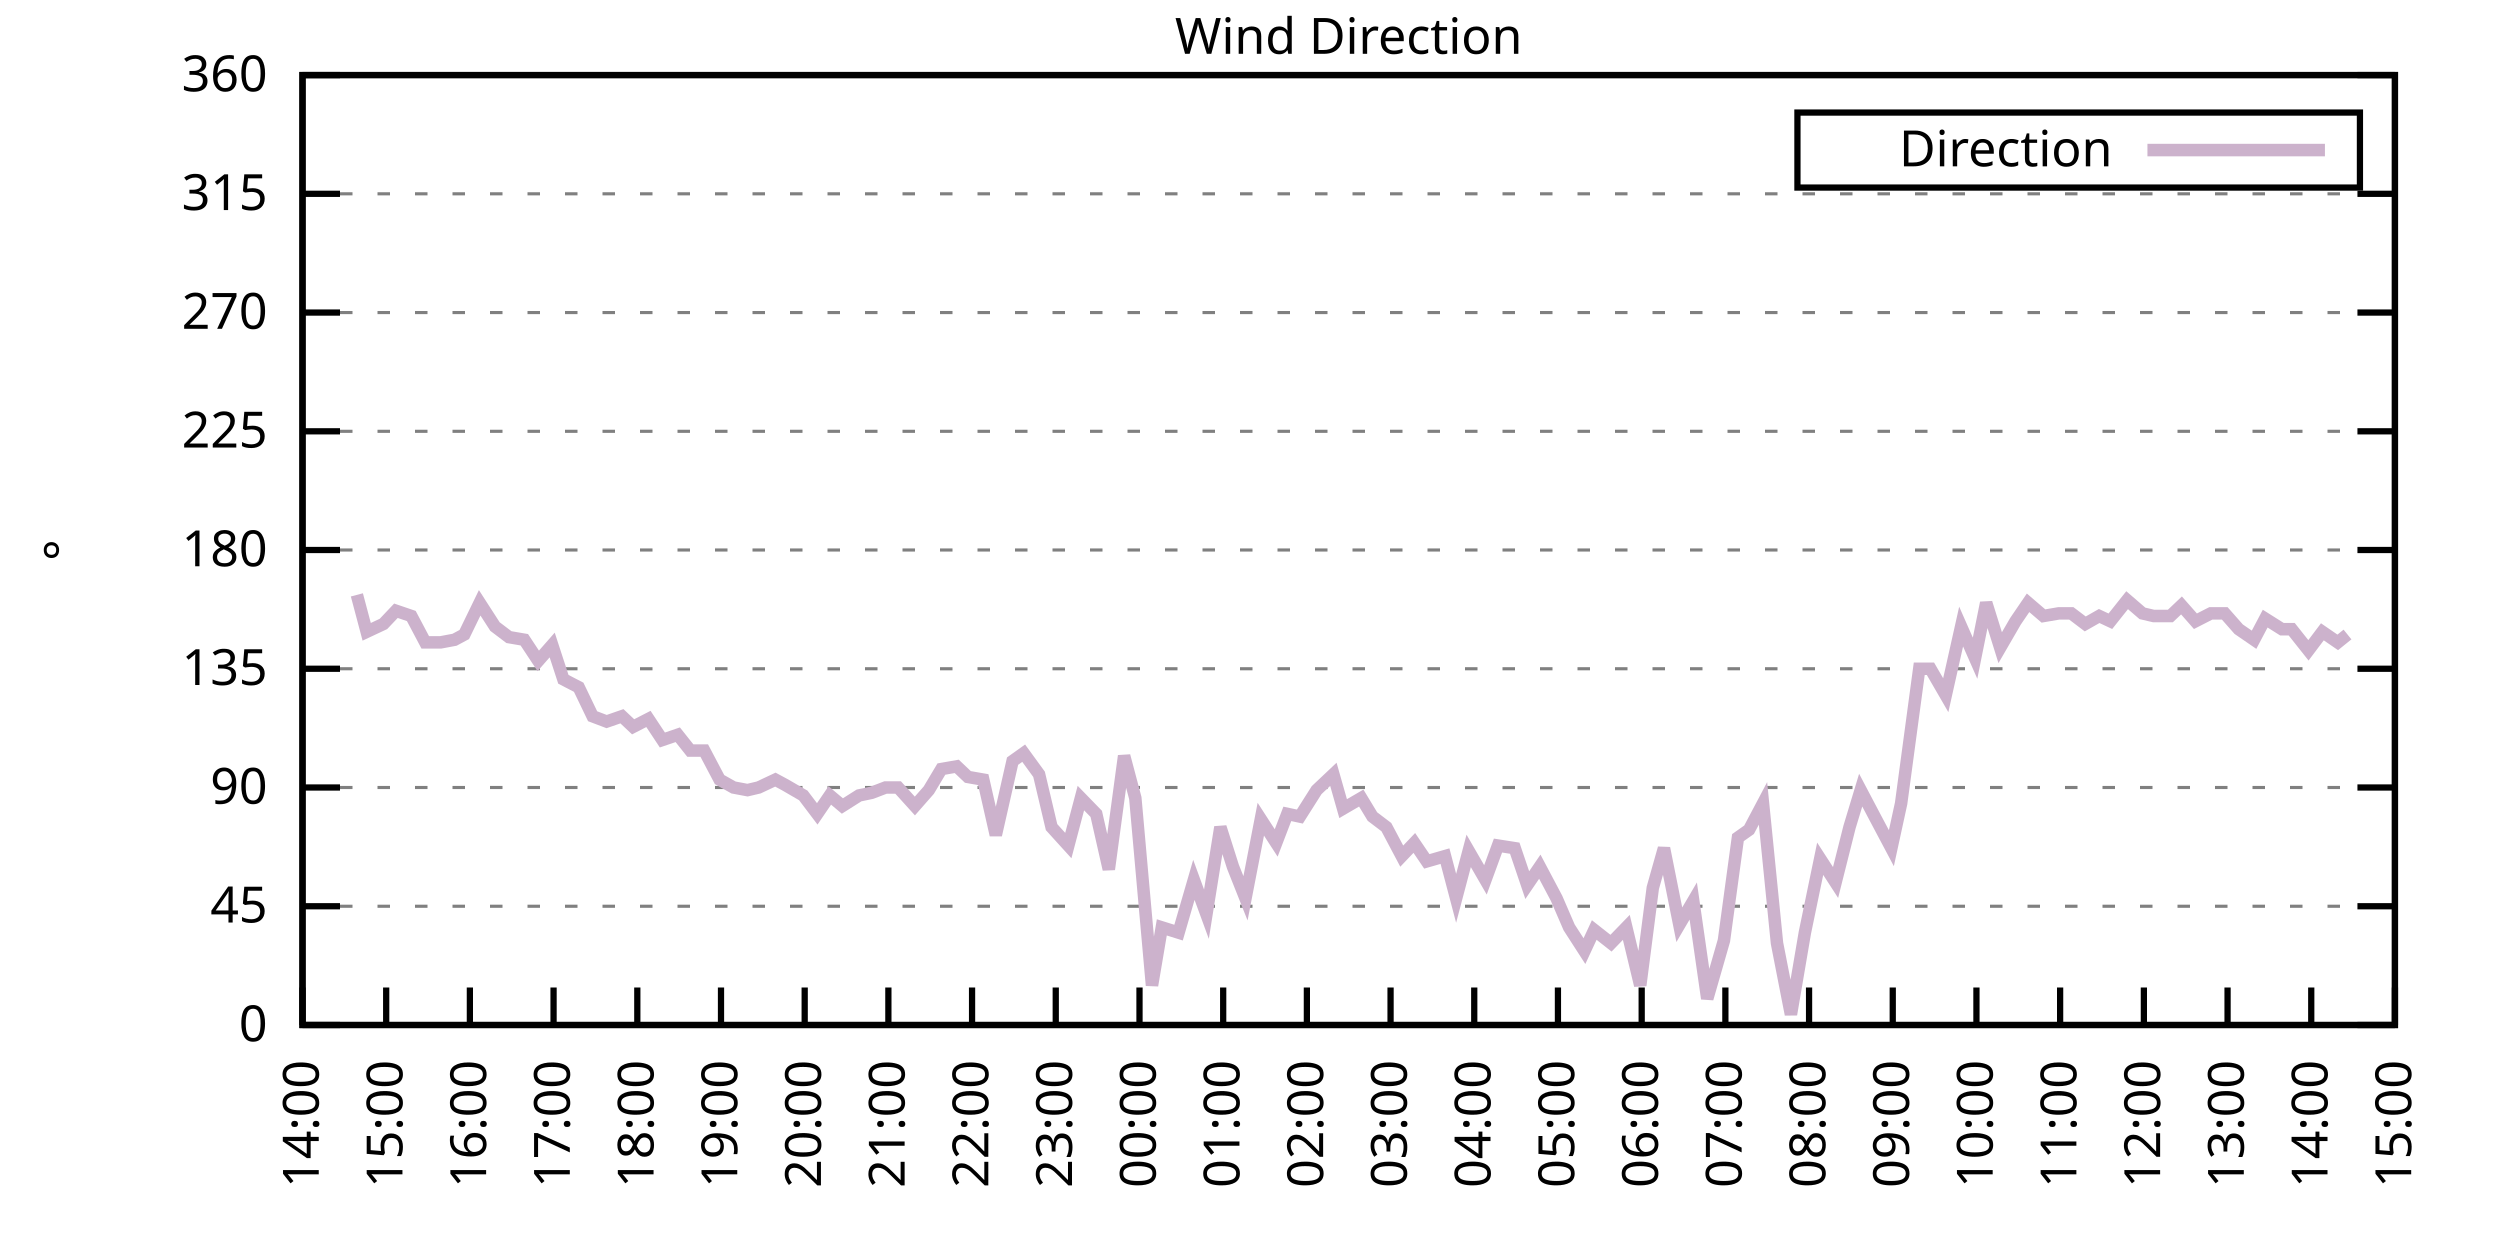
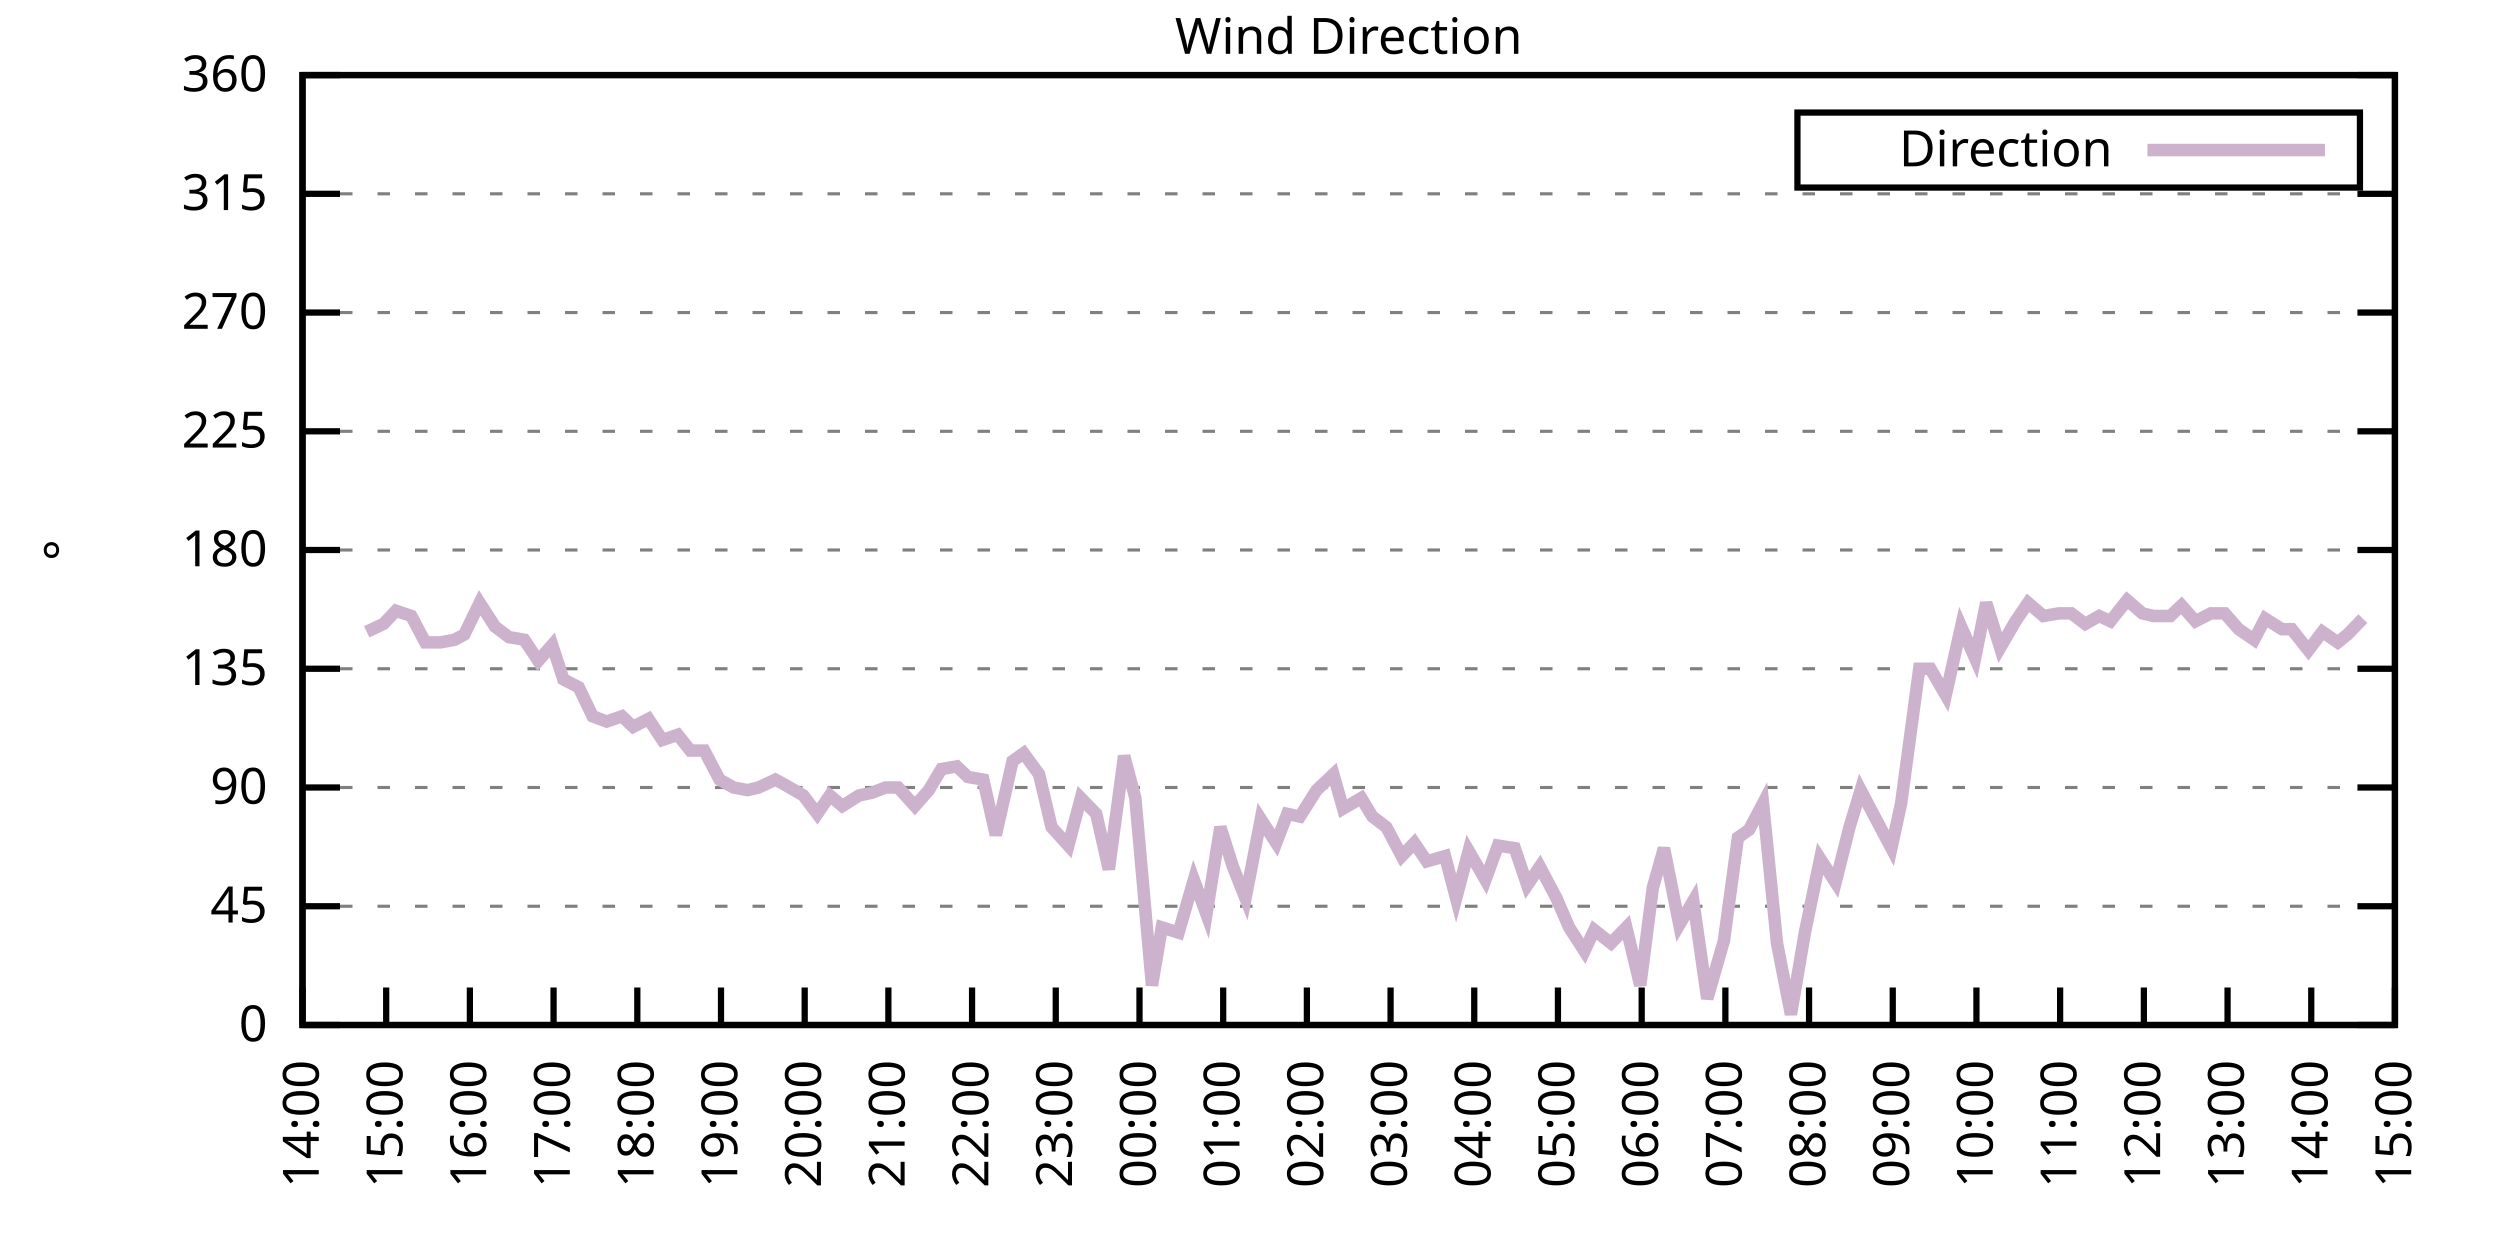
<svg xmlns="http://www.w3.org/2000/svg" xmlns:xlink="http://www.w3.org/1999/xlink" width="400" height="200" viewBox="0 0 400 200">
  <g id="gnuplot_canvas">
    <rect x="0" y="0" width="400" height="200" fill="none" />
    <defs>
      <circle id="gpDot" r="0.5" stroke-width="0.5" stroke="currentColor" />
      <path id="gpPt0" stroke-width="0.333" stroke="currentColor" d="M-1,0 h2 M0,-1 v2" />
      <path id="gpPt1" stroke-width="0.333" stroke="currentColor" d="M-1,-1 L1,1 M1,-1 L-1,1" />
      <path id="gpPt2" stroke-width="0.333" stroke="currentColor" d="M-1,0 L1,0 M0,-1 L0,1 M-1,-1 L1,1 M-1,1 L1,-1" />
      <rect id="gpPt3" stroke-width="0.333" stroke="currentColor" x="-1" y="-1" width="2" height="2" />
      <rect id="gpPt4" stroke-width="0.333" stroke="currentColor" fill="currentColor" x="-1" y="-1" width="2" height="2" />
      <circle id="gpPt5" stroke-width="0.333" stroke="currentColor" cx="0" cy="0" r="1" />
      <use xlink:href="#gpPt5" id="gpPt6" fill="currentColor" stroke="none" />
      <path id="gpPt7" stroke-width="0.333" stroke="currentColor" d="M0,-1.33 L-1.33,0.67 L1.33,0.67 z" />
      <use xlink:href="#gpPt7" id="gpPt8" fill="currentColor" stroke="none" />
      <use xlink:href="#gpPt7" id="gpPt9" stroke="currentColor" transform="rotate(180)" />
      <use xlink:href="#gpPt9" id="gpPt10" fill="currentColor" stroke="none" />
      <use xlink:href="#gpPt3" id="gpPt11" stroke="currentColor" transform="rotate(45)" />
      <use xlink:href="#gpPt11" id="gpPt12" fill="currentColor" stroke="none" />
      <path id="gpPt13" stroke-width="0.333" stroke="currentColor" d="M0,1.330 L1.265,0.411 L0.782,-1.067 L-0.782,-1.076 L-1.265,0.411 z" />
      <use xlink:href="#gpPt13" id="gpPt14" fill="currentColor" stroke="none" />
      <filter id="textbox" filterUnits="objectBoundingBox" x="0" y="0" height="1" width="1">
        <feFlood flood-color="white" flood-opacity="1" result="bgnd" />
        <feComposite in="SourceGraphic" in2="bgnd" operator="atop" />
      </filter>
      <filter id="greybox" filterUnits="objectBoundingBox" x="0" y="0" height="1" width="1">
        <feFlood flood-color="lightgrey" flood-opacity="1" result="grey" />
        <feComposite in="SourceGraphic" in2="grey" operator="atop" />
      </filter>
    </defs>
    <g fill="none" color="white" stroke="currentColor" stroke-width="1.00" stroke-linecap="butt" stroke-linejoin="miter">
</g>
    <g fill="none" color="black" stroke="currentColor" stroke-width="1.00" stroke-linecap="butt" stroke-linejoin="miter">
      <g stroke="none" shape-rendering="crispEdges">
        <polygon fill="rgb(255, 255, 255)" points="48.40,164.00 383.18,164.00 383.18,12.02 48.40,12.02 " />
      </g>
    </g>
    <g fill="none" color="black" stroke="currentColor" stroke-width="1.00" stroke-linecap="butt" stroke-linejoin="miter">
</g>
    <g fill="none" color="black" stroke="black" stroke-width="0.50" stroke-linecap="butt" stroke-linejoin="miter">
</g>
    <g fill="none" color="gray" stroke="currentColor" stroke-width="0.50" stroke-linecap="butt" stroke-linejoin="miter">
      <path stroke="gray" stroke-dasharray="2,4" class="gridline" d="M48.40,164.00 L383.19,164.00  " />
    </g>
    <g fill="none" color="gray" stroke="gray" stroke-width="1.00" stroke-linecap="butt" stroke-linejoin="miter">
</g>
    <g fill="none" color="black" stroke="currentColor" stroke-width="1.00" stroke-linecap="butt" stroke-linejoin="miter">
      <path stroke="black" d="M48.40,164.00 L54.40,164.00 M383.19,164.00 L377.19,164.00  " />
      <g transform="translate(42.80,166.60)" stroke="none" fill="black" font-family="Sans" font-size="8.00" text-anchor="end">
        <text>
          <tspan font-family="Sans"> 0</tspan>
        </text>
      </g>
    </g>
    <g fill="none" color="black" stroke="currentColor" stroke-width="1.00" stroke-linecap="butt" stroke-linejoin="miter">
</g>
    <g fill="none" color="black" stroke="black" stroke-width="0.50" stroke-linecap="butt" stroke-linejoin="miter">
</g>
    <g fill="none" color="gray" stroke="currentColor" stroke-width="0.50" stroke-linecap="butt" stroke-linejoin="miter">
      <path stroke="gray" stroke-dasharray="2,4" class="gridline" d="M48.40,145.00 L383.19,145.00  " />
    </g>
    <g fill="none" color="gray" stroke="gray" stroke-width="1.00" stroke-linecap="butt" stroke-linejoin="miter">
</g>
    <g fill="none" color="black" stroke="currentColor" stroke-width="1.00" stroke-linecap="butt" stroke-linejoin="miter">
      <path stroke="black" d="M48.40,145.00 L54.40,145.00 M383.19,145.00 L377.19,145.00  " />
      <g transform="translate(42.80,147.60)" stroke="none" fill="black" font-family="Sans" font-size="8.00" text-anchor="end">
        <text>
          <tspan font-family="Sans"> 45</tspan>
        </text>
      </g>
    </g>
    <g fill="none" color="black" stroke="currentColor" stroke-width="1.00" stroke-linecap="butt" stroke-linejoin="miter">
</g>
    <g fill="none" color="black" stroke="black" stroke-width="0.50" stroke-linecap="butt" stroke-linejoin="miter">
</g>
    <g fill="none" color="gray" stroke="currentColor" stroke-width="0.50" stroke-linecap="butt" stroke-linejoin="miter">
      <path stroke="gray" stroke-dasharray="2,4" class="gridline" d="M48.40,126.00 L383.19,126.00  " />
    </g>
    <g fill="none" color="gray" stroke="gray" stroke-width="1.00" stroke-linecap="butt" stroke-linejoin="miter">
</g>
    <g fill="none" color="black" stroke="currentColor" stroke-width="1.00" stroke-linecap="butt" stroke-linejoin="miter">
      <path stroke="black" d="M48.40,126.00 L54.40,126.00 M383.19,126.00 L377.19,126.00  " />
      <g transform="translate(42.80,128.60)" stroke="none" fill="black" font-family="Sans" font-size="8.00" text-anchor="end">
        <text>
          <tspan font-family="Sans"> 90</tspan>
        </text>
      </g>
    </g>
    <g fill="none" color="black" stroke="currentColor" stroke-width="1.00" stroke-linecap="butt" stroke-linejoin="miter">
</g>
    <g fill="none" color="black" stroke="black" stroke-width="0.50" stroke-linecap="butt" stroke-linejoin="miter">
</g>
    <g fill="none" color="gray" stroke="currentColor" stroke-width="0.50" stroke-linecap="butt" stroke-linejoin="miter">
      <path stroke="gray" stroke-dasharray="2,4" class="gridline" d="M48.40,107.00 L383.19,107.00  " />
    </g>
    <g fill="none" color="gray" stroke="gray" stroke-width="1.00" stroke-linecap="butt" stroke-linejoin="miter">
</g>
    <g fill="none" color="black" stroke="currentColor" stroke-width="1.00" stroke-linecap="butt" stroke-linejoin="miter">
      <path stroke="black" d="M48.40,107.00 L54.40,107.00 M383.19,107.00 L377.19,107.00  " />
      <g transform="translate(42.80,109.60)" stroke="none" fill="black" font-family="Sans" font-size="8.00" text-anchor="end">
        <text>
          <tspan font-family="Sans"> 135</tspan>
        </text>
      </g>
    </g>
    <g fill="none" color="black" stroke="currentColor" stroke-width="1.00" stroke-linecap="butt" stroke-linejoin="miter">
</g>
    <g fill="none" color="black" stroke="black" stroke-width="0.50" stroke-linecap="butt" stroke-linejoin="miter">
</g>
    <g fill="none" color="gray" stroke="currentColor" stroke-width="0.50" stroke-linecap="butt" stroke-linejoin="miter">
      <path stroke="gray" stroke-dasharray="2,4" class="gridline" d="M48.40,88.00 L383.19,88.00  " />
    </g>
    <g fill="none" color="gray" stroke="gray" stroke-width="1.00" stroke-linecap="butt" stroke-linejoin="miter">
</g>
    <g fill="none" color="black" stroke="currentColor" stroke-width="1.00" stroke-linecap="butt" stroke-linejoin="miter">
      <path stroke="black" d="M48.40,88.00 L54.40,88.00 M383.19,88.00 L377.19,88.00  " />
      <g transform="translate(42.80,90.60)" stroke="none" fill="black" font-family="Sans" font-size="8.00" text-anchor="end">
        <text>
          <tspan font-family="Sans"> 180</tspan>
        </text>
      </g>
    </g>
    <g fill="none" color="black" stroke="currentColor" stroke-width="1.00" stroke-linecap="butt" stroke-linejoin="miter">
</g>
    <g fill="none" color="black" stroke="black" stroke-width="0.50" stroke-linecap="butt" stroke-linejoin="miter">
</g>
    <g fill="none" color="gray" stroke="currentColor" stroke-width="0.50" stroke-linecap="butt" stroke-linejoin="miter">
      <path stroke="gray" stroke-dasharray="2,4" class="gridline" d="M48.40,69.01 L383.19,69.01  " />
    </g>
    <g fill="none" color="gray" stroke="gray" stroke-width="1.00" stroke-linecap="butt" stroke-linejoin="miter">
</g>
    <g fill="none" color="black" stroke="currentColor" stroke-width="1.00" stroke-linecap="butt" stroke-linejoin="miter">
      <path stroke="black" d="M48.40,69.01 L54.40,69.01 M383.19,69.01 L377.19,69.01  " />
      <g transform="translate(42.80,71.61)" stroke="none" fill="black" font-family="Sans" font-size="8.00" text-anchor="end">
        <text>
          <tspan font-family="Sans"> 225</tspan>
        </text>
      </g>
    </g>
    <g fill="none" color="black" stroke="currentColor" stroke-width="1.00" stroke-linecap="butt" stroke-linejoin="miter">
</g>
    <g fill="none" color="black" stroke="black" stroke-width="0.50" stroke-linecap="butt" stroke-linejoin="miter">
</g>
    <g fill="none" color="gray" stroke="currentColor" stroke-width="0.50" stroke-linecap="butt" stroke-linejoin="miter">
      <path stroke="gray" stroke-dasharray="2,4" class="gridline" d="M48.40,50.01 L383.19,50.01  " />
    </g>
    <g fill="none" color="gray" stroke="gray" stroke-width="1.00" stroke-linecap="butt" stroke-linejoin="miter">
</g>
    <g fill="none" color="black" stroke="currentColor" stroke-width="1.00" stroke-linecap="butt" stroke-linejoin="miter">
      <path stroke="black" d="M48.40,50.01 L54.40,50.01 M383.19,50.01 L377.19,50.01  " />
      <g transform="translate(42.80,52.61)" stroke="none" fill="black" font-family="Sans" font-size="8.00" text-anchor="end">
        <text>
          <tspan font-family="Sans"> 270</tspan>
        </text>
      </g>
    </g>
    <g fill="none" color="black" stroke="currentColor" stroke-width="1.00" stroke-linecap="butt" stroke-linejoin="miter">
</g>
    <g fill="none" color="black" stroke="black" stroke-width="0.50" stroke-linecap="butt" stroke-linejoin="miter">
</g>
    <g fill="none" color="gray" stroke="currentColor" stroke-width="0.50" stroke-linecap="butt" stroke-linejoin="miter">
      <path stroke="gray" stroke-dasharray="2,4" class="gridline" d="M48.40,31.01 L383.19,31.01  " />
    </g>
    <g fill="none" color="gray" stroke="gray" stroke-width="1.00" stroke-linecap="butt" stroke-linejoin="miter">
</g>
    <g fill="none" color="black" stroke="currentColor" stroke-width="1.00" stroke-linecap="butt" stroke-linejoin="miter">
      <path stroke="black" d="M48.40,31.01 L54.40,31.01 M383.19,31.01 L377.19,31.01  " />
      <g transform="translate(42.80,33.61)" stroke="none" fill="black" font-family="Sans" font-size="8.00" text-anchor="end">
        <text>
          <tspan font-family="Sans"> 315</tspan>
        </text>
      </g>
    </g>
    <g fill="none" color="black" stroke="currentColor" stroke-width="1.00" stroke-linecap="butt" stroke-linejoin="miter">
</g>
    <g fill="none" color="black" stroke="black" stroke-width="0.50" stroke-linecap="butt" stroke-linejoin="miter">
</g>
    <g fill="none" color="gray" stroke="currentColor" stroke-width="0.50" stroke-linecap="butt" stroke-linejoin="miter">
      <path stroke="gray" stroke-dasharray="2,4" class="gridline" d="M48.40,12.01 L383.19,12.01  " />
    </g>
    <g fill="none" color="gray" stroke="gray" stroke-width="1.00" stroke-linecap="butt" stroke-linejoin="miter">
</g>
    <g fill="none" color="black" stroke="currentColor" stroke-width="1.00" stroke-linecap="butt" stroke-linejoin="miter">
      <path stroke="black" d="M48.40,12.01 L54.40,12.01 M383.19,12.01 L377.19,12.01  " />
      <g transform="translate(42.80,14.61)" stroke="none" fill="black" font-family="Sans" font-size="8.00" text-anchor="end">
        <text>
          <tspan font-family="Sans"> 360</tspan>
        </text>
      </g>
    </g>
    <g fill="none" color="black" stroke="currentColor" stroke-width="1.00" stroke-linecap="butt" stroke-linejoin="miter">
      <path stroke="black" d="M48.40,164.00 L48.40,158.00  " />
      <g transform="translate(51.00,169.60) rotate(270.00)" stroke="none" fill="black" font-family="Sans" font-size="8.00" text-anchor="end">
        <text>
          <tspan font-family="Sans">14:00</tspan>
        </text>
      </g>
    </g>
    <g fill="none" color="black" stroke="currentColor" stroke-width="1.00" stroke-linecap="butt" stroke-linejoin="miter">
      <path stroke="black" d="M61.79,164.00 L61.79,158.00  " />
      <g transform="translate(64.39,169.60) rotate(270.00)" stroke="none" fill="black" font-family="Sans" font-size="8.00" text-anchor="end">
        <text>
          <tspan font-family="Sans">15:00</tspan>
        </text>
      </g>
    </g>
    <g fill="none" color="black" stroke="currentColor" stroke-width="1.00" stroke-linecap="butt" stroke-linejoin="miter">
      <path stroke="black" d="M75.18,164.00 L75.18,158.00  " />
      <g transform="translate(77.78,169.60) rotate(270.00)" stroke="none" fill="black" font-family="Sans" font-size="8.00" text-anchor="end">
        <text>
          <tspan font-family="Sans">16:00</tspan>
        </text>
      </g>
    </g>
    <g fill="none" color="black" stroke="currentColor" stroke-width="1.00" stroke-linecap="butt" stroke-linejoin="miter">
      <path stroke="black" d="M88.57,164.00 L88.57,158.00  " />
      <g transform="translate(91.17,169.60) rotate(270.00)" stroke="none" fill="black" font-family="Sans" font-size="8.00" text-anchor="end">
        <text>
          <tspan font-family="Sans">17:00</tspan>
        </text>
      </g>
    </g>
    <g fill="none" color="black" stroke="currentColor" stroke-width="1.00" stroke-linecap="butt" stroke-linejoin="miter">
      <path stroke="black" d="M101.97,164.00 L101.97,158.00  " />
      <g transform="translate(104.57,169.60) rotate(270.00)" stroke="none" fill="black" font-family="Sans" font-size="8.00" text-anchor="end">
        <text>
          <tspan font-family="Sans">18:00</tspan>
        </text>
      </g>
    </g>
    <g fill="none" color="black" stroke="currentColor" stroke-width="1.00" stroke-linecap="butt" stroke-linejoin="miter">
      <path stroke="black" d="M115.36,164.00 L115.36,158.00  " />
      <g transform="translate(117.96,169.60) rotate(270.00)" stroke="none" fill="black" font-family="Sans" font-size="8.00" text-anchor="end">
        <text>
          <tspan font-family="Sans">19:00</tspan>
        </text>
      </g>
    </g>
    <g fill="none" color="black" stroke="currentColor" stroke-width="1.00" stroke-linecap="butt" stroke-linejoin="miter">
      <path stroke="black" d="M128.75,164.00 L128.75,158.00  " />
      <g transform="translate(131.35,169.60) rotate(270.00)" stroke="none" fill="black" font-family="Sans" font-size="8.00" text-anchor="end">
        <text>
          <tspan font-family="Sans">20:00</tspan>
        </text>
      </g>
    </g>
    <g fill="none" color="black" stroke="currentColor" stroke-width="1.00" stroke-linecap="butt" stroke-linejoin="miter">
      <path stroke="black" d="M142.14,164.00 L142.14,158.00  " />
      <g transform="translate(144.74,169.60) rotate(270.00)" stroke="none" fill="black" font-family="Sans" font-size="8.00" text-anchor="end">
        <text>
          <tspan font-family="Sans">21:00</tspan>
        </text>
      </g>
    </g>
    <g fill="none" color="black" stroke="currentColor" stroke-width="1.00" stroke-linecap="butt" stroke-linejoin="miter">
      <path stroke="black" d="M155.53,164.00 L155.53,158.00  " />
      <g transform="translate(158.13,169.60) rotate(270.00)" stroke="none" fill="black" font-family="Sans" font-size="8.00" text-anchor="end">
        <text>
          <tspan font-family="Sans">22:00</tspan>
        </text>
      </g>
    </g>
    <g fill="none" color="black" stroke="currentColor" stroke-width="1.00" stroke-linecap="butt" stroke-linejoin="miter">
      <path stroke="black" d="M168.92,164.00 L168.92,158.00  " />
      <g transform="translate(171.52,169.60) rotate(270.00)" stroke="none" fill="black" font-family="Sans" font-size="8.00" text-anchor="end">
        <text>
          <tspan font-family="Sans">23:00</tspan>
        </text>
      </g>
    </g>
    <g fill="none" color="black" stroke="currentColor" stroke-width="1.00" stroke-linecap="butt" stroke-linejoin="miter">
      <path stroke="black" d="M182.32,164.00 L182.32,158.00  " />
      <g transform="translate(184.92,169.60) rotate(270.00)" stroke="none" fill="black" font-family="Sans" font-size="8.00" text-anchor="end">
        <text>
          <tspan font-family="Sans">00:00</tspan>
        </text>
      </g>
    </g>
    <g fill="none" color="black" stroke="currentColor" stroke-width="1.00" stroke-linecap="butt" stroke-linejoin="miter">
      <path stroke="black" d="M195.71,164.00 L195.71,158.00  " />
      <g transform="translate(198.31,169.60) rotate(270.00)" stroke="none" fill="black" font-family="Sans" font-size="8.00" text-anchor="end">
        <text>
          <tspan font-family="Sans">01:00</tspan>
        </text>
      </g>
    </g>
    <g fill="none" color="black" stroke="currentColor" stroke-width="1.00" stroke-linecap="butt" stroke-linejoin="miter">
      <path stroke="black" d="M209.10,164.00 L209.10,158.00  " />
      <g transform="translate(211.70,169.60) rotate(270.00)" stroke="none" fill="black" font-family="Sans" font-size="8.00" text-anchor="end">
        <text>
          <tspan font-family="Sans">02:00</tspan>
        </text>
      </g>
    </g>
    <g fill="none" color="black" stroke="currentColor" stroke-width="1.00" stroke-linecap="butt" stroke-linejoin="miter">
      <path stroke="black" d="M222.49,164.00 L222.49,158.00  " />
      <g transform="translate(225.09,169.60) rotate(270.00)" stroke="none" fill="black" font-family="Sans" font-size="8.00" text-anchor="end">
        <text>
          <tspan font-family="Sans">03:00</tspan>
        </text>
      </g>
    </g>
    <g fill="none" color="black" stroke="currentColor" stroke-width="1.00" stroke-linecap="butt" stroke-linejoin="miter">
      <path stroke="black" d="M235.88,164.00 L235.88,158.00  " />
      <g transform="translate(238.48,169.60) rotate(270.00)" stroke="none" fill="black" font-family="Sans" font-size="8.00" text-anchor="end">
        <text>
          <tspan font-family="Sans">04:00</tspan>
        </text>
      </g>
    </g>
    <g fill="none" color="black" stroke="currentColor" stroke-width="1.00" stroke-linecap="butt" stroke-linejoin="miter">
      <path stroke="black" d="M249.27,164.00 L249.27,158.00  " />
      <g transform="translate(251.87,169.60) rotate(270.00)" stroke="none" fill="black" font-family="Sans" font-size="8.00" text-anchor="end">
        <text>
          <tspan font-family="Sans">05:00</tspan>
        </text>
      </g>
    </g>
    <g fill="none" color="black" stroke="currentColor" stroke-width="1.00" stroke-linecap="butt" stroke-linejoin="miter">
      <path stroke="black" d="M262.67,164.00 L262.67,158.00  " />
      <g transform="translate(265.27,169.60) rotate(270.00)" stroke="none" fill="black" font-family="Sans" font-size="8.00" text-anchor="end">
        <text>
          <tspan font-family="Sans">06:00</tspan>
        </text>
      </g>
    </g>
    <g fill="none" color="black" stroke="currentColor" stroke-width="1.00" stroke-linecap="butt" stroke-linejoin="miter">
      <path stroke="black" d="M276.06,164.00 L276.06,158.00  " />
      <g transform="translate(278.66,169.60) rotate(270.00)" stroke="none" fill="black" font-family="Sans" font-size="8.00" text-anchor="end">
        <text>
          <tspan font-family="Sans">07:00</tspan>
        </text>
      </g>
    </g>
    <g fill="none" color="black" stroke="currentColor" stroke-width="1.00" stroke-linecap="butt" stroke-linejoin="miter">
      <path stroke="black" d="M289.45,164.00 L289.45,158.00  " />
      <g transform="translate(292.05,169.60) rotate(270.00)" stroke="none" fill="black" font-family="Sans" font-size="8.00" text-anchor="end">
        <text>
          <tspan font-family="Sans">08:00</tspan>
        </text>
      </g>
    </g>
    <g fill="none" color="black" stroke="currentColor" stroke-width="1.00" stroke-linecap="butt" stroke-linejoin="miter">
      <path stroke="black" d="M302.84,164.00 L302.84,158.00  " />
      <g transform="translate(305.44,169.60) rotate(270.00)" stroke="none" fill="black" font-family="Sans" font-size="8.00" text-anchor="end">
        <text>
          <tspan font-family="Sans">09:00</tspan>
        </text>
      </g>
    </g>
    <g fill="none" color="black" stroke="currentColor" stroke-width="1.00" stroke-linecap="butt" stroke-linejoin="miter">
      <path stroke="black" d="M316.23,164.00 L316.23,158.00  " />
      <g transform="translate(318.83,169.60) rotate(270.00)" stroke="none" fill="black" font-family="Sans" font-size="8.00" text-anchor="end">
        <text>
          <tspan font-family="Sans">10:00</tspan>
        </text>
      </g>
    </g>
    <g fill="none" color="black" stroke="currentColor" stroke-width="1.00" stroke-linecap="butt" stroke-linejoin="miter">
      <path stroke="black" d="M329.62,164.00 L329.62,158.00  " />
      <g transform="translate(332.22,169.60) rotate(270.00)" stroke="none" fill="black" font-family="Sans" font-size="8.00" text-anchor="end">
        <text>
          <tspan font-family="Sans">11:00</tspan>
        </text>
      </g>
    </g>
    <g fill="none" color="black" stroke="currentColor" stroke-width="1.00" stroke-linecap="butt" stroke-linejoin="miter">
      <path stroke="black" d="M343.02,164.00 L343.02,158.00  " />
      <g transform="translate(345.62,169.60) rotate(270.00)" stroke="none" fill="black" font-family="Sans" font-size="8.00" text-anchor="end">
        <text>
          <tspan font-family="Sans">12:00</tspan>
        </text>
      </g>
    </g>
    <g fill="none" color="black" stroke="currentColor" stroke-width="1.00" stroke-linecap="butt" stroke-linejoin="miter">
      <path stroke="black" d="M356.41,164.00 L356.41,158.00  " />
      <g transform="translate(359.01,169.60) rotate(270.00)" stroke="none" fill="black" font-family="Sans" font-size="8.00" text-anchor="end">
        <text>
          <tspan font-family="Sans">13:00</tspan>
        </text>
      </g>
    </g>
    <g fill="none" color="black" stroke="currentColor" stroke-width="1.00" stroke-linecap="butt" stroke-linejoin="miter">
      <path stroke="black" d="M369.80,164.00 L369.80,158.00  " />
      <g transform="translate(372.40,169.60) rotate(270.00)" stroke="none" fill="black" font-family="Sans" font-size="8.00" text-anchor="end">
        <text>
          <tspan font-family="Sans">14:00</tspan>
        </text>
      </g>
    </g>
    <g fill="none" color="black" stroke="currentColor" stroke-width="1.00" stroke-linecap="butt" stroke-linejoin="miter">
      <path stroke="black" d="M383.19,164.00 L383.19,158.00  " />
      <g transform="translate(385.79,169.60) rotate(270.00)" stroke="none" fill="black" font-family="Sans" font-size="8.00" text-anchor="end">
        <text>
          <tspan font-family="Sans">15:00</tspan>
        </text>
      </g>
    </g>
    <g fill="none" color="black" stroke="currentColor" stroke-width="1.00" stroke-linecap="butt" stroke-linejoin="miter">
</g>
    <g fill="none" color="black" stroke="currentColor" stroke-width="1.00" stroke-linecap="butt" stroke-linejoin="miter">
      <path stroke="black" d="M48.40,12.01 L48.40,164.00 L383.19,164.00 L383.19,12.01 L48.40,12.01 Z  " />
    </g>
    <g fill="none" color="black" stroke="currentColor" stroke-width="1.00" stroke-linecap="butt" stroke-linejoin="miter">
</g>
    <g fill="none" color="black" stroke="currentColor" stroke-width="1.00" stroke-linecap="butt" stroke-linejoin="miter">
      <path stroke="black" d="M287.59,30.01 L287.59,18.01 L377.59,18.01 L377.59,30.01 L287.59,30.01 Z  " />
    </g>
    <g id="Wind_direction_plot_1">
      <g fill="none" color="white" stroke="black" stroke-width="2.00" stroke-linecap="butt" stroke-linejoin="miter">
</g>
      <g fill="none" color="black" stroke="currentColor" stroke-width="2.00" stroke-linecap="butt" stroke-linejoin="miter">
        <g transform="translate(337.99,26.61)" stroke="none" fill="black" font-family="Sans" font-size="8.00" text-anchor="end">
          <text>
            <tspan font-family="Sans">Direction</tspan>
          </text>
        </g>
      </g>
      <g fill="none" color="black" stroke="currentColor" stroke-width="2.00" stroke-linecap="butt" stroke-linejoin="miter">
-         <path stroke="rgb(204, 178, 204)" d="M343.59,24.01 L371.99,24.01 M57.10,95.18 L58.67,101.09 L61.35,99.83 L63.35,97.72 L65.81,98.56 L68.04,102.78   L70.50,102.78 L72.73,102.36 L74.29,101.52 L76.75,96.45 L79.20,100.25 L81.43,101.94 L83.89,102.36 L86.12,105.74   L88.35,103.20 L90.14,108.69 L92.59,109.96 L94.82,114.60 L97.06,115.45 L99.51,114.60 L101.30,116.29 L103.75,115.03   L105.98,118.40 L108.44,117.56 L110.45,120.09 L112.68,120.09 L115.13,124.74 L117.37,126.00 L119.60,126.42 L121.38,126.00   L124.06,124.74 L125.62,125.58 L128.53,127.27 L130.76,130.22 L132.77,127.27 L134.78,128.96 L137.45,127.27 L139.46,126.85   L141.69,126.00 L143.70,126.00 L146.38,128.96 L148.61,126.42 L150.62,123.05 L153.08,122.62 L154.86,124.31 L157.32,124.74   L159.33,133.60 L162.01,121.78 L163.79,120.51 L166.25,123.89 L168.25,132.34 L170.93,135.29 L172.94,127.69 L175.40,130.22   L177.41,139.09 L179.86,120.94 L181.65,127.69 L184.32,157.67 L185.89,148.38 L188.57,149.22 L191.02,140.78 L193.03,146.27   L195.26,132.34 L197.27,138.67 L199.28,143.73 L201.73,131.07 L204.19,134.87 L205.97,130.22 L207.98,130.65 L210.66,126.42   L213.34,123.89 L214.90,129.38 L217.80,127.69 L219.59,130.65 L221.82,132.34 L224.28,136.98 L226.29,134.87 L228.29,137.82   L231.20,136.98 L232.98,143.73 L234.99,136.14 L237.67,140.78 L239.68,135.29 L242.36,135.71 L244.36,141.62 L246.37,138.67   L249.05,143.73 L251.06,148.38 L253.51,152.18 L255.08,148.80 L257.76,150.91 L260.21,148.38 L262.44,157.67 L264.45,142.05   L266.24,135.71 L268.69,147.96 L270.92,144.16 L273.16,159.78 L275.83,150.49 L278.07,134.02 L279.85,132.76 L282.08,128.54   L284.32,150.91 L286.55,162.31 L288.78,149.22 L291.23,137.40 L293.69,141.20 L295.92,132.34 L297.71,126.42 L300.16,131.07   L302.62,135.71 L304.18,128.54 L307.08,107.00 L308.87,107.00 L311.32,111.23 L313.78,100.25 L316.01,105.31 L317.79,96.45   L320.03,103.63 L322.48,99.40 L324.49,96.45 L326.95,98.56 L329.40,98.14 L331.41,98.14 L333.64,99.83 L335.87,98.56   L337.66,99.40 L340.34,96.03 L342.79,98.14 L344.58,98.56 L347.26,98.56 L349.04,96.87 L351.27,99.40 L353.73,98.14   L355.96,98.14 L358.19,100.67 L360.65,102.36 L362.43,98.98 L365.11,100.67 L366.67,100.67 L369.35,104.05 L371.58,101.09   L374.04,102.78 L375.60,101.52  " />
+         <path stroke="rgb(204, 178, 204)" d="M343.59,24.01 L371.99,24.01 M58.67,101.09 L61.35,99.83 L63.35,97.72 L65.81,98.56 L68.04,102.78 L70.50,102.78   L72.73,102.36 L74.29,101.52 L76.75,96.45 L79.20,100.25 L81.43,101.94 L83.89,102.36 L86.12,105.74 L88.35,103.20   L90.14,108.69 L92.59,109.96 L94.82,114.60 L97.06,115.45 L99.51,114.60 L101.30,116.29 L103.75,115.03 L105.98,118.40   L108.44,117.56 L110.45,120.09 L112.68,120.09 L115.13,124.74 L117.37,126.00 L119.60,126.42 L121.38,126.00 L124.06,124.74   L125.62,125.58 L128.53,127.27 L130.76,130.22 L132.77,127.27 L134.78,128.96 L137.45,127.27 L139.46,126.85 L141.69,126.00   L143.70,126.00 L146.38,128.96 L148.61,126.42 L150.62,123.05 L153.08,122.62 L154.86,124.31 L157.32,124.74 L159.33,133.60   L162.01,121.78 L163.79,120.51 L166.25,123.89 L168.25,132.34 L170.93,135.29 L172.94,127.69 L175.40,130.22 L177.41,139.09   L179.86,120.94 L181.65,127.69 L184.32,157.67 L185.89,148.38 L188.57,149.22 L191.02,140.78 L193.03,146.27 L195.26,132.34   L197.27,138.67 L199.28,143.73 L201.73,131.07 L204.19,134.87 L205.97,130.22 L207.98,130.65 L210.66,126.42 L213.34,123.89   L214.90,129.38 L217.80,127.69 L219.59,130.65 L221.82,132.34 L224.28,136.98 L226.29,134.87 L228.29,137.82 L231.20,136.98   L232.98,143.73 L234.99,136.14 L237.67,140.78 L239.68,135.29 L242.36,135.71 L244.36,141.62 L246.37,138.67 L249.05,143.73   L251.06,148.38 L253.51,152.18 L255.08,148.80 L257.76,150.91 L260.21,148.38 L262.44,157.67 L264.45,142.05 L266.24,135.71   L268.69,147.96 L270.92,144.16 L273.16,159.78 L275.83,150.49 L278.07,134.02 L279.85,132.76 L282.08,128.54 L284.32,150.91   L286.55,162.31 L288.78,149.22 L291.23,137.40 L293.69,141.20 L295.92,132.34 L297.71,126.42 L300.16,131.07 L302.62,135.71   L304.18,128.54 L307.08,107.00 L308.87,107.00 L311.32,111.23 L313.78,100.25 L316.01,105.31 L317.79,96.45 L320.03,103.63   L322.48,99.40 L324.49,96.45 L326.95,98.56 L329.40,98.14 L331.41,98.14 L333.64,99.83 L335.87,98.56 L337.66,99.40   L340.34,96.03 L342.79,98.14 L344.58,98.56 L347.26,98.56 L349.04,96.87 L351.27,99.40 L353.73,98.14 L355.96,98.14   L358.19,100.67 L360.65,102.36 L362.43,98.98 L365.11,100.67 L366.67,100.67 L369.35,104.05 L371.58,101.09 L374.04,102.78   L375.60,101.52 L378.06,98.98  " />
      </g>
    </g>
    <g fill="none" color="black" stroke="currentColor" stroke-width="2.00" stroke-linecap="butt" stroke-linejoin="miter">
</g>
    <g fill="none" color="black" stroke="black" stroke-width="1.00" stroke-linecap="butt" stroke-linejoin="miter">
</g>
    <g fill="none" color="black" stroke="currentColor" stroke-width="1.00" stroke-linecap="butt" stroke-linejoin="miter">
      <path stroke="black" d="M48.40,12.01 L48.40,164.00 L383.19,164.00 L383.19,12.01 L48.40,12.01 Z  " />
      <g transform="translate(12.80,88.01) rotate(270.00)" stroke="none" fill="black" font-family="Sans" font-size="8.00" text-anchor="middle">
        <text>
          <tspan font-family="Sans">°</tspan>
        </text>
      </g>
    </g>
    <g fill="none" color="black" stroke="currentColor" stroke-width="1.00" stroke-linecap="butt" stroke-linejoin="miter">
</g>
    <g fill="none" color="black" stroke="currentColor" stroke-width="1.00" stroke-linecap="butt" stroke-linejoin="miter">
      <g transform="translate(215.79,8.61)" stroke="none" fill="black" font-family="Sans" font-size="8.00" text-anchor="middle">
        <text>
          <tspan font-family="Sans">Wind Direction</tspan>
        </text>
      </g>
    </g>
    <g fill="none" color="black" stroke="currentColor" stroke-width="1.00" stroke-linecap="butt" stroke-linejoin="miter">
</g>
  </g>
</svg>
